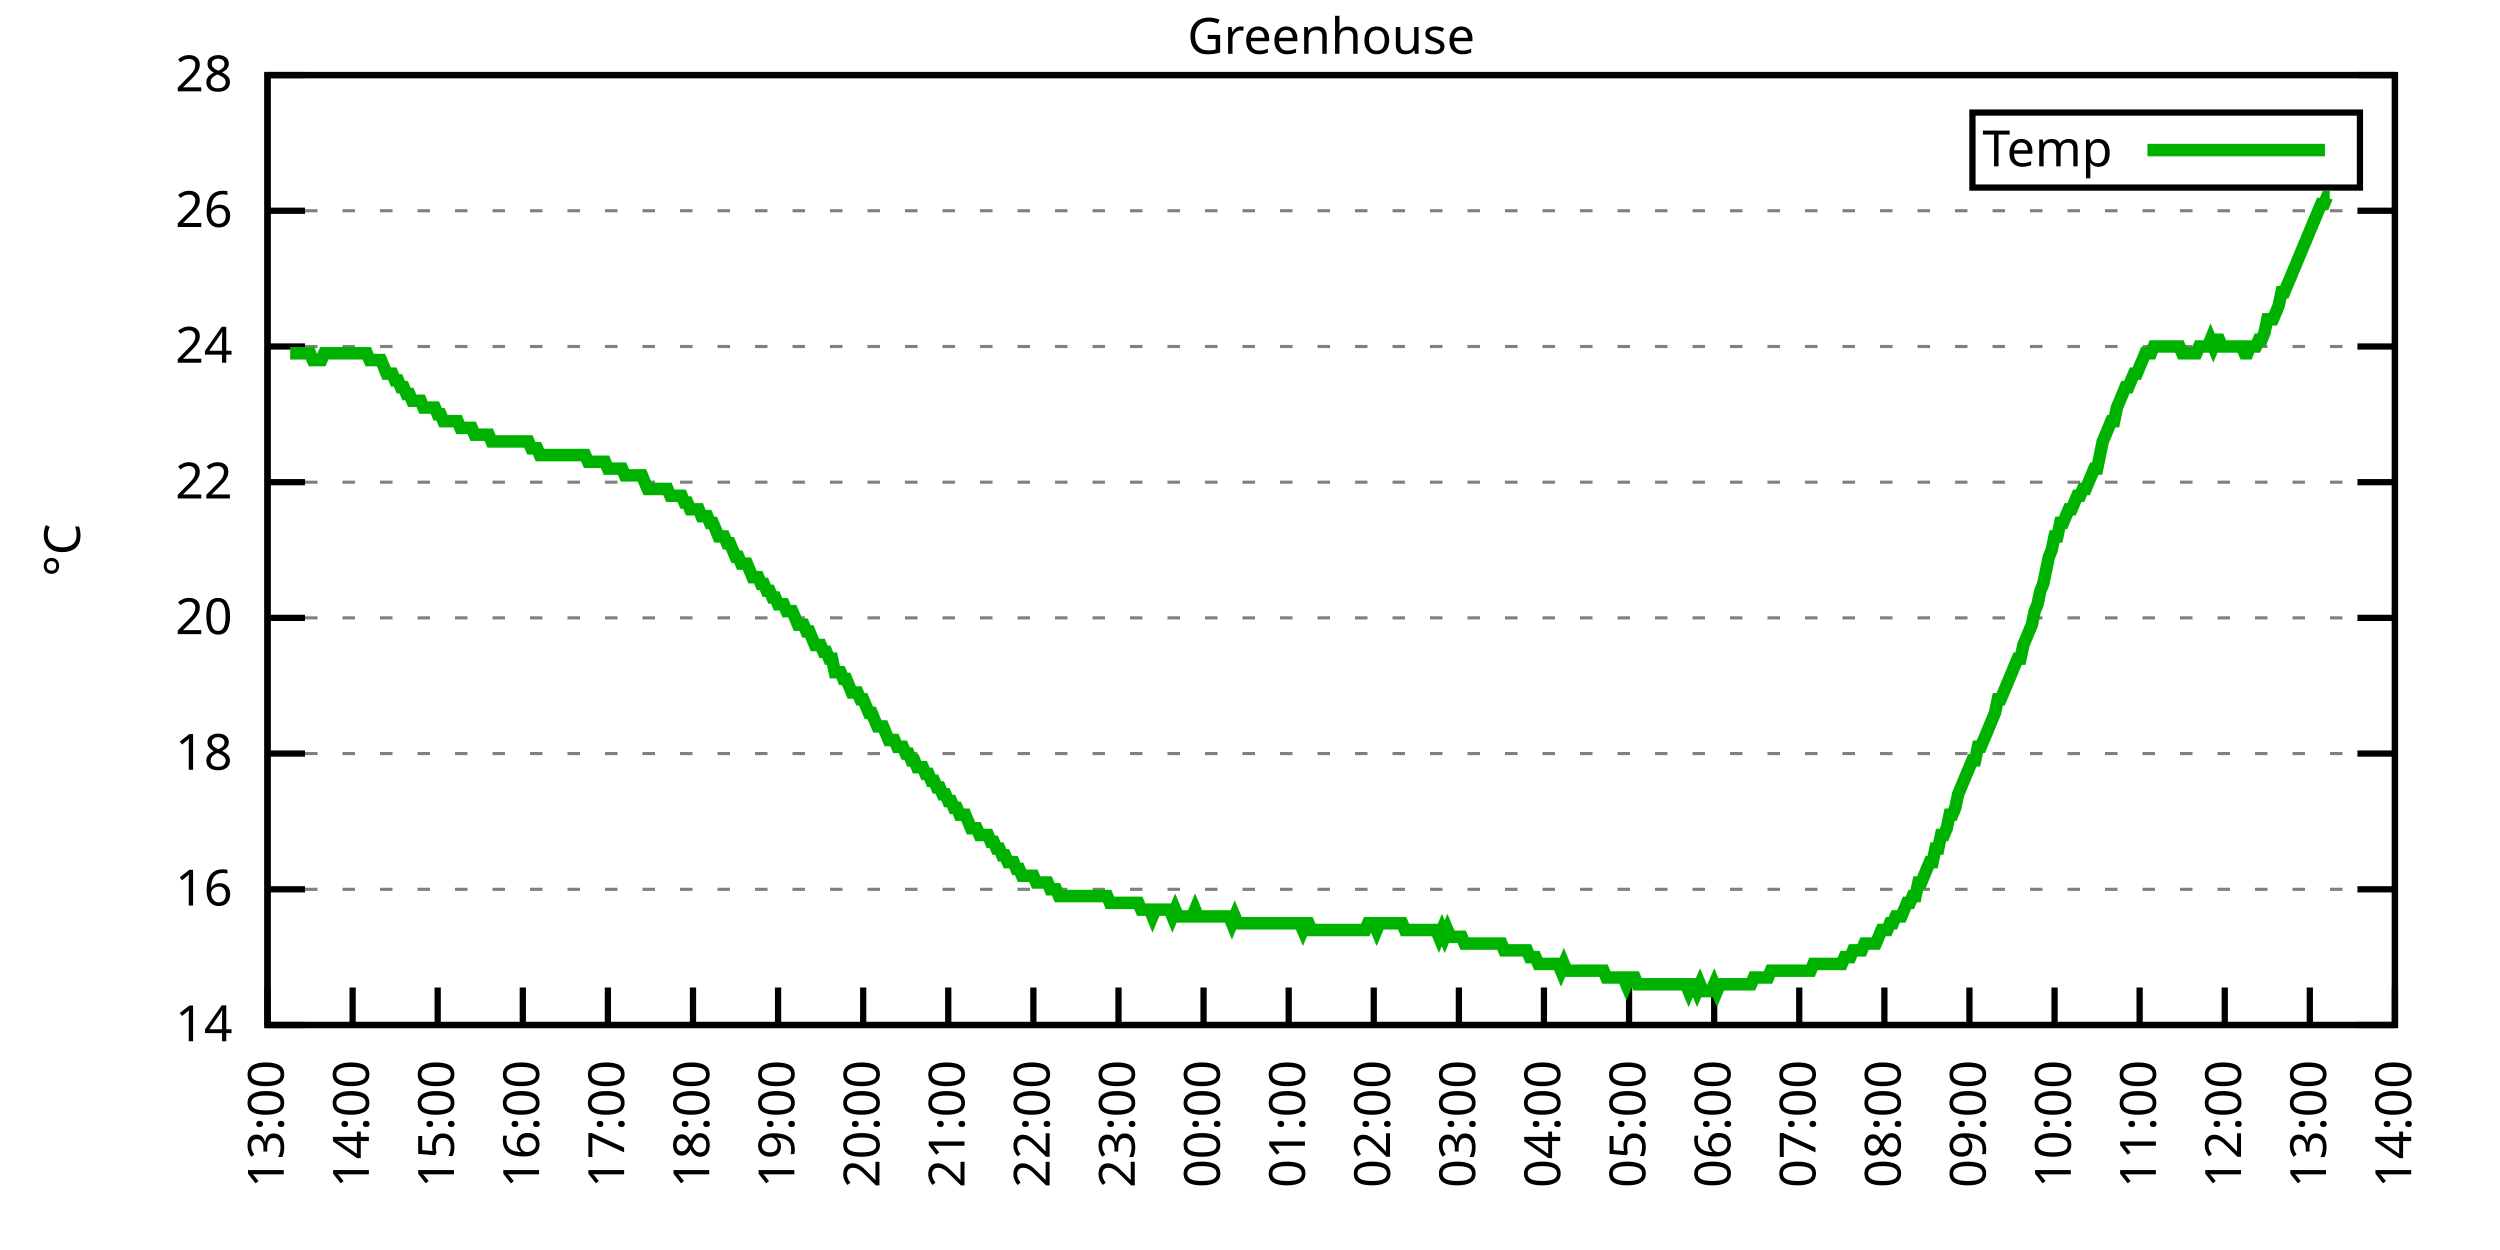
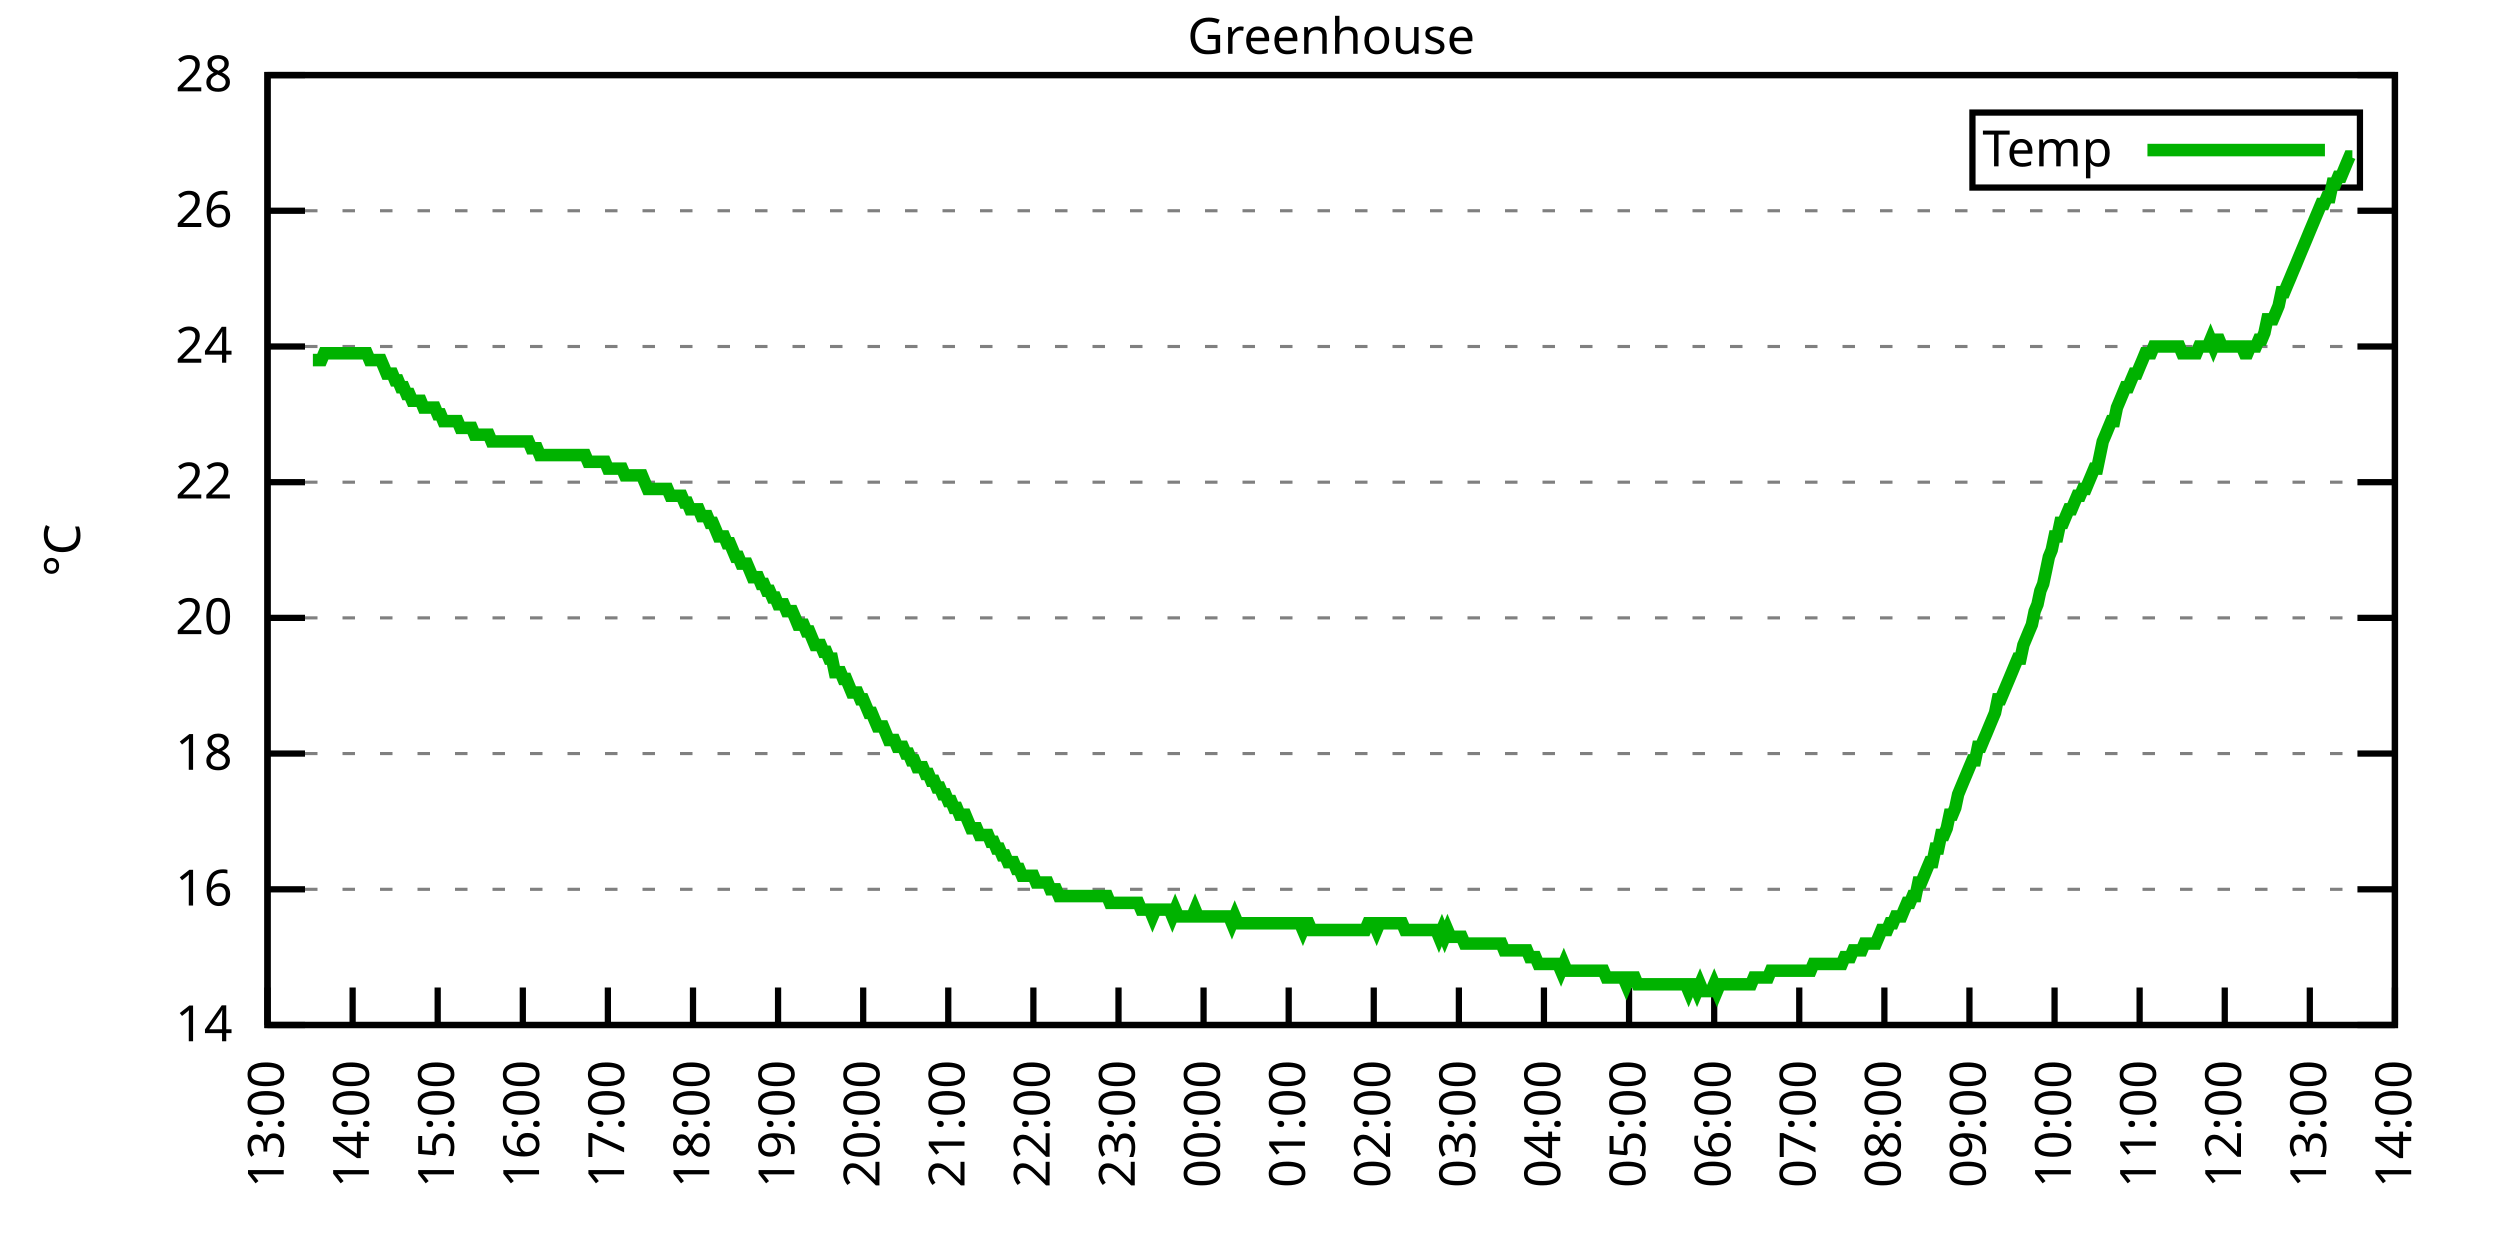
<svg xmlns="http://www.w3.org/2000/svg" xmlns:xlink="http://www.w3.org/1999/xlink" width="400" height="200" viewBox="0 0 400 200">
  <g id="gnuplot_canvas">
    <rect x="0" y="0" width="400" height="200" fill="none" />
    <defs>
      <circle id="gpDot" r="0.5" stroke-width="0.5" stroke="currentColor" />
      <path id="gpPt0" stroke-width="0.333" stroke="currentColor" d="M-1,0 h2 M0,-1 v2" />
      <path id="gpPt1" stroke-width="0.333" stroke="currentColor" d="M-1,-1 L1,1 M1,-1 L-1,1" />
      <path id="gpPt2" stroke-width="0.333" stroke="currentColor" d="M-1,0 L1,0 M0,-1 L0,1 M-1,-1 L1,1 M-1,1 L1,-1" />
      <rect id="gpPt3" stroke-width="0.333" stroke="currentColor" x="-1" y="-1" width="2" height="2" />
      <rect id="gpPt4" stroke-width="0.333" stroke="currentColor" fill="currentColor" x="-1" y="-1" width="2" height="2" />
      <circle id="gpPt5" stroke-width="0.333" stroke="currentColor" cx="0" cy="0" r="1" />
      <use xlink:href="#gpPt5" id="gpPt6" fill="currentColor" stroke="none" />
      <path id="gpPt7" stroke-width="0.333" stroke="currentColor" d="M0,-1.33 L-1.33,0.67 L1.33,0.67 z" />
      <use xlink:href="#gpPt7" id="gpPt8" fill="currentColor" stroke="none" />
      <use xlink:href="#gpPt7" id="gpPt9" stroke="currentColor" transform="rotate(180)" />
      <use xlink:href="#gpPt9" id="gpPt10" fill="currentColor" stroke="none" />
      <use xlink:href="#gpPt3" id="gpPt11" stroke="currentColor" transform="rotate(45)" />
      <use xlink:href="#gpPt11" id="gpPt12" fill="currentColor" stroke="none" />
      <path id="gpPt13" stroke-width="0.333" stroke="currentColor" d="M0,1.330 L1.265,0.411 L0.782,-1.067 L-0.782,-1.076 L-1.265,0.411 z" />
      <use xlink:href="#gpPt13" id="gpPt14" fill="currentColor" stroke="none" />
      <filter id="textbox" filterUnits="objectBoundingBox" x="0" y="0" height="1" width="1">
        <feFlood flood-color="white" flood-opacity="1" result="bgnd" />
        <feComposite in="SourceGraphic" in2="bgnd" operator="atop" />
      </filter>
      <filter id="greybox" filterUnits="objectBoundingBox" x="0" y="0" height="1" width="1">
        <feFlood flood-color="lightgrey" flood-opacity="1" result="grey" />
        <feComposite in="SourceGraphic" in2="grey" operator="atop" />
      </filter>
    </defs>
    <g fill="none" color="white" stroke="currentColor" stroke-width="1.00" stroke-linecap="butt" stroke-linejoin="miter">
</g>
    <g fill="none" color="black" stroke="currentColor" stroke-width="1.00" stroke-linecap="butt" stroke-linejoin="miter">
      <g stroke="none" shape-rendering="crispEdges">
        <polygon fill="rgb(255, 255, 255)" points="42.80,164.00 383.18,164.00 383.18,12.02 42.80,12.02 " />
      </g>
    </g>
    <g fill="none" color="black" stroke="currentColor" stroke-width="1.00" stroke-linecap="butt" stroke-linejoin="miter">
</g>
    <g fill="none" color="black" stroke="black" stroke-width="0.50" stroke-linecap="butt" stroke-linejoin="miter">
</g>
    <g fill="none" color="gray" stroke="currentColor" stroke-width="0.50" stroke-linecap="butt" stroke-linejoin="miter">
      <path stroke="gray" stroke-dasharray="2,4" class="gridline" d="M42.80,164.00 L383.19,164.00  " />
    </g>
    <g fill="none" color="gray" stroke="gray" stroke-width="1.00" stroke-linecap="butt" stroke-linejoin="miter">
</g>
    <g fill="none" color="black" stroke="currentColor" stroke-width="1.00" stroke-linecap="butt" stroke-linejoin="miter">
      <path stroke="black" d="M42.80,164.00 L48.80,164.00 M383.19,164.00 L377.19,164.00  " />
      <g transform="translate(37.20,166.60)" stroke="none" fill="black" font-family="Sans" font-size="8.00" text-anchor="end">
        <text>
          <tspan font-family="Sans"> 14</tspan>
        </text>
      </g>
    </g>
    <g fill="none" color="black" stroke="currentColor" stroke-width="1.00" stroke-linecap="butt" stroke-linejoin="miter">
</g>
    <g fill="none" color="black" stroke="black" stroke-width="0.50" stroke-linecap="butt" stroke-linejoin="miter">
</g>
    <g fill="none" color="gray" stroke="currentColor" stroke-width="0.50" stroke-linecap="butt" stroke-linejoin="miter">
      <path stroke="gray" stroke-dasharray="2,4" class="gridline" d="M42.80,142.29 L383.19,142.29  " />
    </g>
    <g fill="none" color="gray" stroke="gray" stroke-width="1.00" stroke-linecap="butt" stroke-linejoin="miter">
</g>
    <g fill="none" color="black" stroke="currentColor" stroke-width="1.00" stroke-linecap="butt" stroke-linejoin="miter">
      <path stroke="black" d="M42.80,142.29 L48.80,142.29 M383.19,142.29 L377.19,142.29  " />
      <g transform="translate(37.20,144.89)" stroke="none" fill="black" font-family="Sans" font-size="8.00" text-anchor="end">
        <text>
          <tspan font-family="Sans"> 16</tspan>
        </text>
      </g>
    </g>
    <g fill="none" color="black" stroke="currentColor" stroke-width="1.00" stroke-linecap="butt" stroke-linejoin="miter">
</g>
    <g fill="none" color="black" stroke="black" stroke-width="0.50" stroke-linecap="butt" stroke-linejoin="miter">
</g>
    <g fill="none" color="gray" stroke="currentColor" stroke-width="0.50" stroke-linecap="butt" stroke-linejoin="miter">
      <path stroke="gray" stroke-dasharray="2,4" class="gridline" d="M42.80,120.57 L383.19,120.57  " />
    </g>
    <g fill="none" color="gray" stroke="gray" stroke-width="1.00" stroke-linecap="butt" stroke-linejoin="miter">
</g>
    <g fill="none" color="black" stroke="currentColor" stroke-width="1.00" stroke-linecap="butt" stroke-linejoin="miter">
      <path stroke="black" d="M42.80,120.57 L48.80,120.57 M383.19,120.57 L377.19,120.57  " />
      <g transform="translate(37.20,123.17)" stroke="none" fill="black" font-family="Sans" font-size="8.00" text-anchor="end">
        <text>
          <tspan font-family="Sans"> 18</tspan>
        </text>
      </g>
    </g>
    <g fill="none" color="black" stroke="currentColor" stroke-width="1.00" stroke-linecap="butt" stroke-linejoin="miter">
</g>
    <g fill="none" color="black" stroke="black" stroke-width="0.50" stroke-linecap="butt" stroke-linejoin="miter">
</g>
    <g fill="none" color="gray" stroke="currentColor" stroke-width="0.50" stroke-linecap="butt" stroke-linejoin="miter">
      <path stroke="gray" stroke-dasharray="2,4" class="gridline" d="M42.80,98.86 L383.19,98.86  " />
    </g>
    <g fill="none" color="gray" stroke="gray" stroke-width="1.00" stroke-linecap="butt" stroke-linejoin="miter">
</g>
    <g fill="none" color="black" stroke="currentColor" stroke-width="1.00" stroke-linecap="butt" stroke-linejoin="miter">
      <path stroke="black" d="M42.80,98.86 L48.80,98.86 M383.19,98.86 L377.19,98.86  " />
      <g transform="translate(37.20,101.46)" stroke="none" fill="black" font-family="Sans" font-size="8.00" text-anchor="end">
        <text>
          <tspan font-family="Sans"> 20</tspan>
        </text>
      </g>
    </g>
    <g fill="none" color="black" stroke="currentColor" stroke-width="1.00" stroke-linecap="butt" stroke-linejoin="miter">
</g>
    <g fill="none" color="black" stroke="black" stroke-width="0.50" stroke-linecap="butt" stroke-linejoin="miter">
</g>
    <g fill="none" color="gray" stroke="currentColor" stroke-width="0.50" stroke-linecap="butt" stroke-linejoin="miter">
      <path stroke="gray" stroke-dasharray="2,4" class="gridline" d="M42.80,77.15 L383.19,77.15  " />
    </g>
    <g fill="none" color="gray" stroke="gray" stroke-width="1.00" stroke-linecap="butt" stroke-linejoin="miter">
</g>
    <g fill="none" color="black" stroke="currentColor" stroke-width="1.00" stroke-linecap="butt" stroke-linejoin="miter">
      <path stroke="black" d="M42.80,77.15 L48.80,77.15 M383.19,77.15 L377.19,77.15  " />
      <g transform="translate(37.20,79.75)" stroke="none" fill="black" font-family="Sans" font-size="8.00" text-anchor="end">
        <text>
          <tspan font-family="Sans"> 22</tspan>
        </text>
      </g>
    </g>
    <g fill="none" color="black" stroke="currentColor" stroke-width="1.00" stroke-linecap="butt" stroke-linejoin="miter">
</g>
    <g fill="none" color="black" stroke="black" stroke-width="0.50" stroke-linecap="butt" stroke-linejoin="miter">
</g>
    <g fill="none" color="gray" stroke="currentColor" stroke-width="0.50" stroke-linecap="butt" stroke-linejoin="miter">
      <path stroke="gray" stroke-dasharray="2,4" class="gridline" d="M42.80,55.44 L383.19,55.44  " />
    </g>
    <g fill="none" color="gray" stroke="gray" stroke-width="1.00" stroke-linecap="butt" stroke-linejoin="miter">
</g>
    <g fill="none" color="black" stroke="currentColor" stroke-width="1.00" stroke-linecap="butt" stroke-linejoin="miter">
      <path stroke="black" d="M42.80,55.44 L48.80,55.44 M383.19,55.44 L377.19,55.44  " />
      <g transform="translate(37.20,58.04)" stroke="none" fill="black" font-family="Sans" font-size="8.00" text-anchor="end">
        <text>
          <tspan font-family="Sans"> 24</tspan>
        </text>
      </g>
    </g>
    <g fill="none" color="black" stroke="currentColor" stroke-width="1.00" stroke-linecap="butt" stroke-linejoin="miter">
</g>
    <g fill="none" color="black" stroke="black" stroke-width="0.50" stroke-linecap="butt" stroke-linejoin="miter">
</g>
    <g fill="none" color="gray" stroke="currentColor" stroke-width="0.50" stroke-linecap="butt" stroke-linejoin="miter">
      <path stroke="gray" stroke-dasharray="2,4" class="gridline" d="M42.80,33.72 L383.19,33.72  " />
    </g>
    <g fill="none" color="gray" stroke="gray" stroke-width="1.00" stroke-linecap="butt" stroke-linejoin="miter">
</g>
    <g fill="none" color="black" stroke="currentColor" stroke-width="1.00" stroke-linecap="butt" stroke-linejoin="miter">
      <path stroke="black" d="M42.80,33.72 L48.80,33.72 M383.19,33.72 L377.19,33.72  " />
      <g transform="translate(37.20,36.32)" stroke="none" fill="black" font-family="Sans" font-size="8.00" text-anchor="end">
        <text>
          <tspan font-family="Sans"> 26</tspan>
        </text>
      </g>
    </g>
    <g fill="none" color="black" stroke="currentColor" stroke-width="1.00" stroke-linecap="butt" stroke-linejoin="miter">
</g>
    <g fill="none" color="black" stroke="black" stroke-width="0.50" stroke-linecap="butt" stroke-linejoin="miter">
</g>
    <g fill="none" color="gray" stroke="currentColor" stroke-width="0.50" stroke-linecap="butt" stroke-linejoin="miter">
      <path stroke="gray" stroke-dasharray="2,4" class="gridline" d="M42.80,12.01 L383.19,12.01  " />
    </g>
    <g fill="none" color="gray" stroke="gray" stroke-width="1.00" stroke-linecap="butt" stroke-linejoin="miter">
</g>
    <g fill="none" color="black" stroke="currentColor" stroke-width="1.00" stroke-linecap="butt" stroke-linejoin="miter">
      <path stroke="black" d="M42.80,12.01 L48.80,12.01 M383.19,12.01 L377.19,12.01  " />
      <g transform="translate(37.20,14.61)" stroke="none" fill="black" font-family="Sans" font-size="8.00" text-anchor="end">
        <text>
          <tspan font-family="Sans"> 28</tspan>
        </text>
      </g>
    </g>
    <g fill="none" color="black" stroke="currentColor" stroke-width="1.00" stroke-linecap="butt" stroke-linejoin="miter">
      <path stroke="black" d="M42.80,164.00 L42.80,158.00  " />
      <g transform="translate(45.40,169.60) rotate(270.00)" stroke="none" fill="black" font-family="Sans" font-size="8.00" text-anchor="end">
        <text>
          <tspan font-family="Sans">13:00</tspan>
        </text>
      </g>
    </g>
    <g fill="none" color="black" stroke="currentColor" stroke-width="1.00" stroke-linecap="butt" stroke-linejoin="miter">
      <path stroke="black" d="M56.42,164.00 L56.42,158.00  " />
      <g transform="translate(59.02,169.60) rotate(270.00)" stroke="none" fill="black" font-family="Sans" font-size="8.00" text-anchor="end">
        <text>
          <tspan font-family="Sans">14:00</tspan>
        </text>
      </g>
    </g>
    <g fill="none" color="black" stroke="currentColor" stroke-width="1.00" stroke-linecap="butt" stroke-linejoin="miter">
      <path stroke="black" d="M70.03,164.00 L70.03,158.00  " />
      <g transform="translate(72.63,169.60) rotate(270.00)" stroke="none" fill="black" font-family="Sans" font-size="8.00" text-anchor="end">
        <text>
          <tspan font-family="Sans">15:00</tspan>
        </text>
      </g>
    </g>
    <g fill="none" color="black" stroke="currentColor" stroke-width="1.00" stroke-linecap="butt" stroke-linejoin="miter">
      <path stroke="black" d="M83.65,164.00 L83.65,158.00  " />
      <g transform="translate(86.25,169.60) rotate(270.00)" stroke="none" fill="black" font-family="Sans" font-size="8.00" text-anchor="end">
        <text>
          <tspan font-family="Sans">16:00</tspan>
        </text>
      </g>
    </g>
    <g fill="none" color="black" stroke="currentColor" stroke-width="1.00" stroke-linecap="butt" stroke-linejoin="miter">
      <path stroke="black" d="M97.26,164.00 L97.26,158.00  " />
      <g transform="translate(99.86,169.60) rotate(270.00)" stroke="none" fill="black" font-family="Sans" font-size="8.00" text-anchor="end">
        <text>
          <tspan font-family="Sans">17:00</tspan>
        </text>
      </g>
    </g>
    <g fill="none" color="black" stroke="currentColor" stroke-width="1.00" stroke-linecap="butt" stroke-linejoin="miter">
      <path stroke="black" d="M110.88,164.00 L110.88,158.00  " />
      <g transform="translate(113.48,169.60) rotate(270.00)" stroke="none" fill="black" font-family="Sans" font-size="8.00" text-anchor="end">
        <text>
          <tspan font-family="Sans">18:00</tspan>
        </text>
      </g>
    </g>
    <g fill="none" color="black" stroke="currentColor" stroke-width="1.00" stroke-linecap="butt" stroke-linejoin="miter">
      <path stroke="black" d="M124.49,164.00 L124.49,158.00  " />
      <g transform="translate(127.09,169.60) rotate(270.00)" stroke="none" fill="black" font-family="Sans" font-size="8.00" text-anchor="end">
        <text>
          <tspan font-family="Sans">19:00</tspan>
        </text>
      </g>
    </g>
    <g fill="none" color="black" stroke="currentColor" stroke-width="1.00" stroke-linecap="butt" stroke-linejoin="miter">
      <path stroke="black" d="M138.11,164.00 L138.11,158.00  " />
      <g transform="translate(140.71,169.60) rotate(270.00)" stroke="none" fill="black" font-family="Sans" font-size="8.00" text-anchor="end">
        <text>
          <tspan font-family="Sans">20:00</tspan>
        </text>
      </g>
    </g>
    <g fill="none" color="black" stroke="currentColor" stroke-width="1.00" stroke-linecap="butt" stroke-linejoin="miter">
      <path stroke="black" d="M151.72,164.00 L151.72,158.00  " />
      <g transform="translate(154.32,169.60) rotate(270.00)" stroke="none" fill="black" font-family="Sans" font-size="8.00" text-anchor="end">
        <text>
          <tspan font-family="Sans">21:00</tspan>
        </text>
      </g>
    </g>
    <g fill="none" color="black" stroke="currentColor" stroke-width="1.00" stroke-linecap="butt" stroke-linejoin="miter">
      <path stroke="black" d="M165.34,164.00 L165.34,158.00  " />
      <g transform="translate(167.94,169.60) rotate(270.00)" stroke="none" fill="black" font-family="Sans" font-size="8.00" text-anchor="end">
        <text>
          <tspan font-family="Sans">22:00</tspan>
        </text>
      </g>
    </g>
    <g fill="none" color="black" stroke="currentColor" stroke-width="1.00" stroke-linecap="butt" stroke-linejoin="miter">
      <path stroke="black" d="M178.96,164.00 L178.96,158.00  " />
      <g transform="translate(181.56,169.60) rotate(270.00)" stroke="none" fill="black" font-family="Sans" font-size="8.00" text-anchor="end">
        <text>
          <tspan font-family="Sans">23:00</tspan>
        </text>
      </g>
    </g>
    <g fill="none" color="black" stroke="currentColor" stroke-width="1.00" stroke-linecap="butt" stroke-linejoin="miter">
      <path stroke="black" d="M192.57,164.00 L192.57,158.00  " />
      <g transform="translate(195.17,169.60) rotate(270.00)" stroke="none" fill="black" font-family="Sans" font-size="8.00" text-anchor="end">
        <text>
          <tspan font-family="Sans">00:00</tspan>
        </text>
      </g>
    </g>
    <g fill="none" color="black" stroke="currentColor" stroke-width="1.00" stroke-linecap="butt" stroke-linejoin="miter">
      <path stroke="black" d="M206.19,164.00 L206.19,158.00  " />
      <g transform="translate(208.79,169.60) rotate(270.00)" stroke="none" fill="black" font-family="Sans" font-size="8.00" text-anchor="end">
        <text>
          <tspan font-family="Sans">01:00</tspan>
        </text>
      </g>
    </g>
    <g fill="none" color="black" stroke="currentColor" stroke-width="1.00" stroke-linecap="butt" stroke-linejoin="miter">
      <path stroke="black" d="M219.80,164.00 L219.80,158.00  " />
      <g transform="translate(222.40,169.60) rotate(270.00)" stroke="none" fill="black" font-family="Sans" font-size="8.00" text-anchor="end">
        <text>
          <tspan font-family="Sans">02:00</tspan>
        </text>
      </g>
    </g>
    <g fill="none" color="black" stroke="currentColor" stroke-width="1.00" stroke-linecap="butt" stroke-linejoin="miter">
      <path stroke="black" d="M233.42,164.00 L233.42,158.00  " />
      <g transform="translate(236.02,169.60) rotate(270.00)" stroke="none" fill="black" font-family="Sans" font-size="8.00" text-anchor="end">
        <text>
          <tspan font-family="Sans">03:00</tspan>
        </text>
      </g>
    </g>
    <g fill="none" color="black" stroke="currentColor" stroke-width="1.00" stroke-linecap="butt" stroke-linejoin="miter">
      <path stroke="black" d="M247.03,164.00 L247.03,158.00  " />
      <g transform="translate(249.63,169.60) rotate(270.00)" stroke="none" fill="black" font-family="Sans" font-size="8.00" text-anchor="end">
        <text>
          <tspan font-family="Sans">04:00</tspan>
        </text>
      </g>
    </g>
    <g fill="none" color="black" stroke="currentColor" stroke-width="1.00" stroke-linecap="butt" stroke-linejoin="miter">
      <path stroke="black" d="M260.65,164.00 L260.65,158.00  " />
      <g transform="translate(263.25,169.60) rotate(270.00)" stroke="none" fill="black" font-family="Sans" font-size="8.00" text-anchor="end">
        <text>
          <tspan font-family="Sans">05:00</tspan>
        </text>
      </g>
    </g>
    <g fill="none" color="black" stroke="currentColor" stroke-width="1.00" stroke-linecap="butt" stroke-linejoin="miter">
      <path stroke="black" d="M274.27,164.00 L274.27,158.00  " />
      <g transform="translate(276.87,169.60) rotate(270.00)" stroke="none" fill="black" font-family="Sans" font-size="8.00" text-anchor="end">
        <text>
          <tspan font-family="Sans">06:00</tspan>
        </text>
      </g>
    </g>
    <g fill="none" color="black" stroke="currentColor" stroke-width="1.00" stroke-linecap="butt" stroke-linejoin="miter">
      <path stroke="black" d="M287.88,164.00 L287.88,158.00  " />
      <g transform="translate(290.48,169.60) rotate(270.00)" stroke="none" fill="black" font-family="Sans" font-size="8.00" text-anchor="end">
        <text>
          <tspan font-family="Sans">07:00</tspan>
        </text>
      </g>
    </g>
    <g fill="none" color="black" stroke="currentColor" stroke-width="1.00" stroke-linecap="butt" stroke-linejoin="miter">
      <path stroke="black" d="M301.50,164.00 L301.50,158.00  " />
      <g transform="translate(304.10,169.60) rotate(270.00)" stroke="none" fill="black" font-family="Sans" font-size="8.00" text-anchor="end">
        <text>
          <tspan font-family="Sans">08:00</tspan>
        </text>
      </g>
    </g>
    <g fill="none" color="black" stroke="currentColor" stroke-width="1.00" stroke-linecap="butt" stroke-linejoin="miter">
      <path stroke="black" d="M315.11,164.00 L315.11,158.00  " />
      <g transform="translate(317.71,169.60) rotate(270.00)" stroke="none" fill="black" font-family="Sans" font-size="8.00" text-anchor="end">
        <text>
          <tspan font-family="Sans">09:00</tspan>
        </text>
      </g>
    </g>
    <g fill="none" color="black" stroke="currentColor" stroke-width="1.00" stroke-linecap="butt" stroke-linejoin="miter">
      <path stroke="black" d="M328.73,164.00 L328.73,158.00  " />
      <g transform="translate(331.33,169.60) rotate(270.00)" stroke="none" fill="black" font-family="Sans" font-size="8.00" text-anchor="end">
        <text>
          <tspan font-family="Sans">10:00</tspan>
        </text>
      </g>
    </g>
    <g fill="none" color="black" stroke="currentColor" stroke-width="1.00" stroke-linecap="butt" stroke-linejoin="miter">
      <path stroke="black" d="M342.34,164.00 L342.34,158.00  " />
      <g transform="translate(344.94,169.60) rotate(270.00)" stroke="none" fill="black" font-family="Sans" font-size="8.00" text-anchor="end">
        <text>
          <tspan font-family="Sans">11:00</tspan>
        </text>
      </g>
    </g>
    <g fill="none" color="black" stroke="currentColor" stroke-width="1.00" stroke-linecap="butt" stroke-linejoin="miter">
      <path stroke="black" d="M355.96,164.00 L355.96,158.00  " />
      <g transform="translate(358.56,169.60) rotate(270.00)" stroke="none" fill="black" font-family="Sans" font-size="8.00" text-anchor="end">
        <text>
          <tspan font-family="Sans">12:00</tspan>
        </text>
      </g>
    </g>
    <g fill="none" color="black" stroke="currentColor" stroke-width="1.00" stroke-linecap="butt" stroke-linejoin="miter">
      <path stroke="black" d="M369.57,164.00 L369.57,158.00  " />
      <g transform="translate(372.17,169.60) rotate(270.00)" stroke="none" fill="black" font-family="Sans" font-size="8.00" text-anchor="end">
        <text>
          <tspan font-family="Sans">13:00</tspan>
        </text>
      </g>
    </g>
    <g fill="none" color="black" stroke="currentColor" stroke-width="1.00" stroke-linecap="butt" stroke-linejoin="miter">
      <path stroke="black" d="M383.19,164.00 L383.19,158.00  " />
      <g transform="translate(385.79,169.60) rotate(270.00)" stroke="none" fill="black" font-family="Sans" font-size="8.00" text-anchor="end">
        <text>
          <tspan font-family="Sans">14:00</tspan>
        </text>
      </g>
    </g>
    <g fill="none" color="black" stroke="currentColor" stroke-width="1.00" stroke-linecap="butt" stroke-linejoin="miter">
</g>
    <g fill="none" color="black" stroke="currentColor" stroke-width="1.00" stroke-linecap="butt" stroke-linejoin="miter">
      <path stroke="black" d="M42.80,12.01 L42.80,164.00 L383.19,164.00 L383.19,12.01 L42.80,12.01 Z  " />
    </g>
    <g fill="none" color="black" stroke="currentColor" stroke-width="1.00" stroke-linecap="butt" stroke-linejoin="miter">
</g>
    <g fill="none" color="black" stroke="currentColor" stroke-width="1.00" stroke-linecap="butt" stroke-linejoin="miter">
      <path stroke="black" d="M315.59,30.01 L315.59,18.01 L377.59,18.01 L377.59,30.01 L315.59,30.01 Z  " />
    </g>
    <g id="Greenhouse_plot_1">
      <g fill="none" color="white" stroke="black" stroke-width="2.00" stroke-linecap="butt" stroke-linejoin="miter">
</g>
      <g fill="none" color="black" stroke="currentColor" stroke-width="2.00" stroke-linecap="butt" stroke-linejoin="miter">
        <g transform="translate(337.99,26.61)" stroke="none" fill="black" font-family="Sans" font-size="8.00" text-anchor="end">
          <text>
            <tspan font-family="Sans">Temp</tspan>
          </text>
        </g>
      </g>
      <g fill="none" color="black" stroke="currentColor" stroke-width="2.00" stroke-linecap="butt" stroke-linejoin="miter">
-         <path stroke="rgb(  0, 178,   0)" d="M343.59,24.01 L371.99,24.01 M46.43,56.52 L46.88,56.52 L47.34,56.52 L47.79,56.52 L48.25,56.52 L48.70,56.52   L49.15,56.52 L49.61,56.52 L50.06,57.61 L50.52,57.61 L50.97,57.61 L51.42,57.61 L51.88,56.52 L52.33,56.52   L52.78,56.52 L53.24,56.52 L53.69,56.52 L54.15,56.52 L54.60,56.52 L55.05,56.52 L55.51,56.52 L55.96,56.52   L56.42,56.52 L56.87,56.52 L57.32,56.52 L57.78,56.52 L58.23,56.52 L58.68,56.52 L59.14,57.61 L59.59,57.61   L60.05,57.61 L60.50,57.61 L60.95,57.61 L61.41,58.69 L61.86,59.78 L62.32,59.78 L62.77,59.78 L63.22,60.86   L63.68,60.86 L64.13,61.95 L64.58,61.95 L65.04,63.04 L65.49,63.04 L65.95,64.12 L66.40,64.12 L66.85,64.12   L67.31,64.12 L67.76,65.21 L68.22,65.21 L68.67,65.21 L69.12,65.21 L69.58,65.21 L70.03,66.29 L70.49,66.29   L70.94,67.38 L71.39,67.38 L71.85,67.38 L72.30,67.38 L72.75,67.38 L73.21,67.38 L73.66,68.46 L74.12,68.46   L74.57,68.46 L75.02,68.46 L75.48,68.46 L75.93,69.55 L76.39,69.55 L76.84,69.55 L77.29,69.55 L77.75,69.55   L78.20,69.55 L78.65,70.63 L79.11,70.63 L79.56,70.63 L80.02,70.63 L80.47,70.63 L80.92,70.63 L81.38,70.63   L81.83,70.63 L82.29,70.63 L82.74,70.63 L83.19,70.63 L83.65,70.63 L84.10,70.63 L84.55,70.63 L85.01,71.72   L85.46,71.72 L85.92,71.72 L86.37,72.81 L86.82,72.81 L87.28,72.81 L87.73,72.81 L88.19,72.81 L88.64,72.81   L89.09,72.81 L89.55,72.81 L90.00,72.81 L90.45,72.81 L90.91,72.81 L91.36,72.81 L91.82,72.81 L92.27,72.81   L92.72,72.81 L93.18,72.81 L93.63,72.81 L94.09,73.89 L94.54,73.89 L94.99,73.89 L95.45,73.89 L95.90,73.89   L96.35,73.89 L96.81,73.89 L97.26,74.98 L97.72,74.98 L98.17,74.98 L98.62,74.98 L99.08,74.98 L99.53,74.98   L99.99,76.06 L100.44,76.06 L100.89,76.06 L101.35,76.06 L101.80,76.06 L102.25,76.06 L102.71,76.06 L103.16,77.15   L103.62,78.23 L104.07,78.23 L104.52,78.23 L104.98,78.23 L105.43,78.23 L105.89,78.23 L106.34,78.23 L106.79,78.23   L107.25,79.32 L107.70,79.32 L108.15,79.32 L108.61,79.32 L109.06,79.32 L109.52,80.41 L109.97,80.41 L110.42,81.49   L110.88,81.49 L111.33,81.49 L111.79,81.49 L112.24,82.58 L112.69,82.58 L113.15,82.58 L113.60,83.66 L114.05,83.66   L114.51,84.75 L114.96,85.83 L115.42,85.83 L115.87,85.83 L116.32,86.92 L116.78,86.92 L117.23,88.00 L117.69,89.09   L118.14,89.09 L118.59,90.18 L119.05,90.18 L119.50,90.18 L119.96,91.26 L120.41,92.35 L120.86,92.35 L121.32,92.35   L121.77,93.43 L122.22,93.43 L122.68,94.52 L123.13,94.52 L123.59,95.60 L124.04,95.60 L124.49,96.69 L124.95,96.69   L125.40,96.69 L125.86,97.78 L126.31,97.78 L126.76,97.78 L127.22,98.86 L127.67,99.95 L128.12,99.95 L128.58,99.95   L129.03,101.03 L129.49,101.03 L129.94,102.12 L130.39,103.20 L130.85,103.20 L131.30,103.20 L131.76,104.29 L132.21,104.29   L132.66,105.38 L133.12,105.38 L133.57,107.55 L134.02,107.55 L134.48,107.55 L134.93,108.63 L135.39,108.63 L135.84,109.72   L136.29,110.80 L136.75,110.80 L137.20,110.80 L137.66,111.89 L138.11,111.89 L138.56,112.97 L139.02,114.06 L139.47,114.06   L139.92,115.15 L140.38,116.23 L140.83,116.23 L141.29,116.23 L141.74,117.32 L142.19,118.40 L142.65,118.40 L143.10,118.40   L143.56,119.49 L144.01,119.49 L144.46,119.49 L144.92,120.57 L145.37,120.57 L145.82,121.66 L146.28,121.66 L146.73,122.75   L147.19,122.75 L147.64,122.75 L148.09,123.83 L148.55,123.83 L149.00,124.92 L149.46,124.92 L149.91,126.00 L150.36,126.00   L150.82,127.09 L151.27,127.09 L151.72,128.17 L152.18,128.17 L152.63,129.26 L153.09,129.26 L153.54,130.35 L153.99,130.35   L154.45,130.35 L154.90,131.43 L155.36,132.52 L155.81,132.52 L156.26,132.52 L156.72,133.60 L157.17,133.60 L157.62,133.60   L158.08,133.60 L158.53,134.69 L158.99,134.69 L159.44,135.77 L159.89,135.77 L160.35,136.86 L160.80,136.86 L161.26,137.94   L161.71,137.94 L162.16,137.94 L162.62,139.03 L163.07,139.03 L163.52,140.12 L163.98,140.12 L164.43,140.12 L164.89,140.12   L165.34,140.12 L165.79,141.20 L166.25,141.20 L166.70,141.20 L167.16,141.20 L167.61,141.20 L168.06,142.29 L168.52,142.29   L168.97,142.29 L169.43,143.37 L169.88,143.37 L170.33,143.37 L170.79,143.37 L171.24,143.37 L171.69,143.37 L172.15,143.37   L172.60,143.37 L173.06,143.37 L173.51,143.37 L173.96,143.37 L174.42,143.37 L174.87,143.37 L175.33,143.37 L175.78,143.37   L176.23,143.37 L176.69,143.37 L177.14,143.37 L177.59,144.46 L178.05,144.46 L178.50,144.46 L178.96,144.46 L179.41,144.46   L179.86,144.46 L180.32,144.46 L180.77,144.46 L181.23,144.46 L181.68,144.46 L182.13,144.46 L182.59,145.54 L183.04,145.54   L183.49,145.54 L183.95,145.54 L184.40,146.63 L184.86,145.54 L185.31,145.54 L185.76,145.54 L186.22,145.54 L186.67,145.54   L187.13,145.54 L187.58,146.63 L188.03,145.54 L188.49,146.63 L188.94,146.63 L189.39,146.63 L189.85,146.63 L190.30,146.63   L190.76,146.63 L191.21,145.54 L191.66,146.63 L192.12,146.63 L192.57,146.63 L193.03,146.63 L193.48,146.63 L193.93,146.63   L194.39,146.63 L194.84,146.63 L195.29,146.63 L195.75,146.63 L196.20,146.63 L196.66,146.63 L197.11,147.72 L197.56,146.63   L198.02,147.72 L198.47,147.72 L198.93,147.72 L199.38,147.72 L199.83,147.72 L200.29,147.72 L200.74,147.72 L201.19,147.72   L201.65,147.72 L202.10,147.72 L202.56,147.72 L203.01,147.72 L203.46,147.72 L203.92,147.72 L204.37,147.72 L204.83,147.72   L205.28,147.72 L205.73,147.72 L206.19,147.72 L206.64,147.72 L207.09,147.72 L207.55,147.72 L208.00,147.72 L208.46,148.80   L208.91,147.72 L209.36,147.72 L209.82,148.80 L210.27,148.80 L210.73,148.80 L211.18,148.80 L211.63,148.80 L212.09,148.80   L212.54,148.80 L213.00,148.80 L213.45,148.80 L213.90,148.80 L214.36,148.80 L214.81,148.80 L215.26,148.80 L215.72,148.80   L216.17,148.80 L216.63,148.80 L217.08,148.80 L217.53,148.80 L217.99,148.80 L218.44,148.80 L218.90,147.72 L219.35,147.72   L219.80,147.72 L220.26,148.80 L220.71,147.72 L221.16,147.72 L221.62,147.72 L222.07,147.72 L222.53,147.72 L222.98,147.72   L223.43,147.72 L223.89,147.72 L224.34,147.72 L224.80,148.80 L225.25,148.80 L225.70,148.80 L226.16,148.80 L226.61,148.80   L227.06,148.80 L227.52,148.80 L227.97,148.80 L228.43,148.80 L228.88,148.80 L229.33,148.80 L229.79,148.80 L230.24,149.89   L230.70,148.80 L231.15,149.89 L231.60,148.80 L232.06,149.89 L232.51,149.89 L232.96,149.89 L233.42,149.89 L233.87,149.89   L234.33,150.97 L234.78,150.97 L235.23,150.97 L235.69,150.97 L236.14,150.97 L236.60,150.97 L237.05,150.97 L237.50,150.97   L237.96,150.97 L238.41,150.97 L238.86,150.97 L239.32,150.97 L239.77,150.97 L240.23,150.97 L240.68,152.06 L241.13,152.06   L241.59,152.06 L242.04,152.06 L242.50,152.06 L242.95,152.06 L243.40,152.06 L243.86,152.06 L244.31,152.06 L244.76,153.14   L245.22,153.14 L245.67,153.14 L246.13,154.23 L246.58,154.23 L247.03,154.23 L247.49,154.23 L247.94,154.23 L248.40,154.23   L248.85,154.23 L249.30,154.23 L249.76,155.31 L250.21,154.23 L250.66,155.31 L251.12,155.31 L251.57,155.31 L252.03,155.31   L252.48,155.31 L252.93,155.31 L253.39,155.31 L253.84,155.31 L254.30,155.31 L254.75,155.31 L255.20,155.31 L255.66,155.31   L256.11,155.31 L256.56,155.31 L257.02,156.40 L257.47,156.40 L257.93,156.40 L258.38,156.40 L258.83,156.40 L259.29,156.40   L259.74,156.40 L260.20,157.49 L260.65,156.40 L261.10,156.40 L261.56,156.40 L262.01,157.49 L262.47,157.49 L262.92,157.49   L263.37,157.49 L263.83,157.49 L264.28,157.49 L264.73,157.49 L265.19,157.49 L265.64,157.49 L266.10,157.49 L266.55,157.49   L267.00,157.49 L267.46,157.49 L267.91,157.49 L268.37,157.49 L268.82,157.49 L269.27,157.49 L269.73,157.49 L270.18,158.57   L270.63,157.49 L271.09,157.49 L271.54,158.57 L272.00,157.49 L272.45,158.57 L272.90,158.57 L273.36,158.57 L273.81,158.57   L274.27,157.49 L274.72,158.57 L275.17,157.49 L275.63,157.49 L276.08,157.49 L276.53,157.49 L276.99,157.49 L277.44,157.49   L277.90,157.49 L278.35,157.49 L278.80,157.49 L279.26,157.49 L279.71,157.49 L280.17,157.49 L280.62,156.40 L281.07,156.40   L281.53,156.40 L281.98,156.40 L282.43,156.40 L282.89,156.40 L283.34,155.31 L283.80,155.31 L284.25,155.31 L284.70,155.31   L285.16,155.31 L285.61,155.31 L286.07,155.31 L286.52,155.31 L286.97,155.31 L287.43,155.31 L287.88,155.31 L288.33,155.31   L288.79,155.31 L289.24,155.31 L289.70,155.31 L290.15,154.23 L290.60,154.23 L291.06,154.23 L291.51,154.23 L291.97,154.23   L292.42,154.23 L292.87,154.23 L293.33,154.23 L293.78,154.23 L294.23,154.23 L294.69,154.23 L295.14,153.14 L295.60,153.14   L296.05,153.14 L296.50,152.06 L296.96,152.06 L297.41,152.06 L297.87,152.06 L298.32,150.97 L298.77,150.97 L299.23,150.97   L299.68,150.97 L300.13,150.97 L300.59,149.89 L301.04,148.80 L301.50,148.80 L301.95,148.80 L302.40,147.72 L302.86,147.72   L303.31,146.63 L303.77,146.63 L304.22,146.63 L304.67,145.54 L305.13,144.46 L305.58,144.46 L306.03,143.37 L306.49,143.37   L306.94,141.20 L307.40,141.20 L307.85,140.12 L308.30,139.03 L308.76,137.94 L309.21,137.94 L309.67,135.77 L310.12,135.77   L310.57,133.60 L311.03,133.60 L311.48,132.52 L311.94,130.35 L312.39,130.35 L312.84,129.26 L313.30,127.09 L313.75,126.00   L314.20,124.92 L314.66,123.83 L315.11,122.75 L315.57,121.66 L316.02,121.66 L316.47,119.49 L316.93,119.49 L317.38,118.40   L317.84,117.32 L318.29,116.23 L318.74,115.15 L319.20,114.06 L319.65,111.89 L320.10,111.89 L320.56,110.80 L321.01,109.72   L321.47,108.63 L321.92,107.55 L322.37,106.46 L322.83,105.38 L323.28,105.38 L323.74,103.20 L324.19,102.12 L324.64,101.03   L325.10,99.95 L325.55,97.78 L326.00,96.69 L326.46,94.52 L326.91,93.43 L327.37,91.26 L327.82,89.09 L328.27,88.00   L328.73,85.83 L329.18,85.83 L329.64,83.66 L330.09,83.66 L330.54,82.58 L331.00,81.49 L331.45,81.49 L331.90,80.41   L332.36,79.32 L332.81,79.32 L333.27,78.23 L333.72,78.23 L334.17,77.15 L334.63,76.06 L335.08,74.98 L335.54,74.98   L335.99,72.81 L336.44,70.63 L336.90,69.55 L337.35,68.46 L337.80,67.38 L338.26,67.38 L338.71,65.21 L339.17,64.12   L339.62,63.04 L340.07,61.95 L340.53,61.95 L340.98,60.86 L341.44,59.78 L341.89,59.78 L342.34,58.69 L342.80,57.61   L343.25,56.52 L343.70,56.52 L344.16,56.52 L344.61,55.44 L345.07,55.44 L345.52,55.44 L345.97,55.44 L346.43,55.44   L346.88,55.44 L347.34,55.44 L347.79,55.44 L348.24,55.44 L348.70,55.44 L349.15,56.52 L349.60,56.52 L350.06,56.52   L350.51,56.52 L350.97,56.52 L351.42,56.52 L351.87,55.44 L352.33,55.44 L352.78,55.44 L353.24,55.44 L353.69,54.35   L354.14,55.44 L354.60,54.35 L355.05,54.35 L355.50,55.44 L355.96,55.44 L356.41,55.44 L356.87,55.44 L357.32,55.44   L357.77,55.44 L358.23,55.44 L358.68,55.44 L359.14,56.52 L359.59,56.52 L360.04,55.44 L360.50,55.44 L360.95,55.44   L361.41,54.35 L361.86,54.35 L362.31,53.26 L362.77,51.09 L363.22,51.09 L363.67,51.09 L364.13,50.01 L364.58,48.92   L365.04,46.75 L365.49,46.75 L365.94,45.66 L366.40,44.58 L366.85,43.49 L367.31,42.41 L367.76,41.32 L368.21,40.24   L368.67,39.15 L369.12,38.07 L369.57,36.98 L370.03,35.89 L370.48,34.81 L370.94,33.72 L371.39,32.64 L371.84,32.64   L372.30,31.55 L372.75,31.55  " />
+         <path stroke="rgb(  0, 178,   0)" d="M343.59,24.01 L371.99,24.01 M50.06,57.61 L50.52,57.61 L50.97,57.61 L51.42,57.61 L51.88,56.52 L52.33,56.52   L52.78,56.52 L53.24,56.52 L53.69,56.52 L54.15,56.52 L54.60,56.52 L55.05,56.52 L55.51,56.52 L55.96,56.52   L56.42,56.52 L56.87,56.52 L57.32,56.52 L57.78,56.52 L58.23,56.52 L58.68,56.52 L59.14,57.61 L59.59,57.61   L60.05,57.61 L60.50,57.61 L60.95,57.61 L61.41,58.69 L61.86,59.78 L62.32,59.78 L62.77,59.78 L63.22,60.86   L63.68,60.86 L64.13,61.95 L64.58,61.95 L65.04,63.04 L65.49,63.04 L65.95,64.12 L66.40,64.12 L66.85,64.12   L67.31,64.12 L67.76,65.21 L68.22,65.21 L68.67,65.21 L69.12,65.21 L69.58,65.21 L70.03,66.29 L70.49,66.29   L70.94,67.38 L71.39,67.38 L71.85,67.38 L72.30,67.38 L72.75,67.38 L73.21,67.38 L73.66,68.46 L74.12,68.46   L74.57,68.46 L75.02,68.46 L75.48,68.46 L75.93,69.55 L76.39,69.55 L76.84,69.55 L77.29,69.55 L77.75,69.55   L78.20,69.55 L78.65,70.63 L79.11,70.63 L79.56,70.63 L80.02,70.63 L80.47,70.63 L80.92,70.63 L81.38,70.63   L81.83,70.63 L82.29,70.63 L82.74,70.63 L83.19,70.63 L83.65,70.63 L84.10,70.63 L84.55,70.63 L85.01,71.72   L85.46,71.72 L85.92,71.72 L86.37,72.81 L86.82,72.81 L87.28,72.81 L87.73,72.81 L88.19,72.81 L88.64,72.81   L89.09,72.81 L89.55,72.81 L90.00,72.81 L90.45,72.81 L90.91,72.81 L91.36,72.81 L91.82,72.81 L92.27,72.81   L92.72,72.81 L93.18,72.81 L93.63,72.81 L94.09,73.89 L94.54,73.89 L94.99,73.89 L95.45,73.89 L95.90,73.89   L96.35,73.89 L96.81,73.89 L97.26,74.98 L97.72,74.98 L98.17,74.98 L98.62,74.98 L99.08,74.98 L99.53,74.98   L99.99,76.06 L100.44,76.06 L100.89,76.06 L101.35,76.06 L101.80,76.06 L102.25,76.06 L102.71,76.06 L103.16,77.15   L103.62,78.23 L104.07,78.23 L104.52,78.23 L104.98,78.23 L105.43,78.23 L105.89,78.23 L106.34,78.23 L106.79,78.23   L107.25,79.32 L107.70,79.32 L108.15,79.32 L108.61,79.32 L109.06,79.32 L109.52,80.41 L109.97,80.41 L110.42,81.49   L110.88,81.49 L111.33,81.49 L111.79,81.49 L112.24,82.58 L112.69,82.58 L113.15,82.58 L113.60,83.66 L114.05,83.66   L114.51,84.75 L114.96,85.83 L115.42,85.83 L115.87,85.83 L116.32,86.92 L116.78,86.92 L117.23,88.00 L117.69,89.09   L118.14,89.09 L118.59,90.18 L119.05,90.18 L119.50,90.18 L119.96,91.26 L120.41,92.35 L120.86,92.35 L121.32,92.35   L121.77,93.43 L122.22,93.43 L122.68,94.52 L123.13,94.52 L123.59,95.60 L124.04,95.60 L124.49,96.69 L124.95,96.69   L125.40,96.69 L125.86,97.78 L126.31,97.78 L126.76,97.78 L127.22,98.86 L127.67,99.95 L128.12,99.95 L128.58,99.95   L129.03,101.03 L129.49,101.03 L129.94,102.12 L130.39,103.20 L130.85,103.20 L131.30,103.20 L131.76,104.29 L132.21,104.29   L132.66,105.38 L133.12,105.38 L133.57,107.55 L134.02,107.55 L134.48,107.55 L134.93,108.63 L135.39,108.63 L135.84,109.72   L136.29,110.80 L136.75,110.80 L137.20,110.80 L137.66,111.89 L138.11,111.89 L138.56,112.97 L139.02,114.06 L139.47,114.06   L139.92,115.15 L140.38,116.23 L140.83,116.23 L141.29,116.23 L141.74,117.32 L142.19,118.40 L142.65,118.40 L143.10,118.40   L143.56,119.49 L144.01,119.49 L144.46,119.49 L144.92,120.57 L145.37,120.57 L145.82,121.66 L146.28,121.66 L146.73,122.75   L147.19,122.75 L147.64,122.75 L148.09,123.83 L148.55,123.83 L149.00,124.92 L149.46,124.92 L149.91,126.00 L150.36,126.00   L150.82,127.09 L151.27,127.09 L151.72,128.17 L152.18,128.17 L152.63,129.26 L153.09,129.26 L153.54,130.35 L153.99,130.35   L154.45,130.35 L154.90,131.43 L155.36,132.52 L155.81,132.52 L156.26,132.52 L156.72,133.60 L157.17,133.60 L157.62,133.60   L158.08,133.60 L158.53,134.69 L158.99,134.69 L159.44,135.77 L159.89,135.77 L160.35,136.86 L160.80,136.86 L161.26,137.94   L161.71,137.94 L162.16,137.94 L162.62,139.03 L163.07,139.03 L163.52,140.12 L163.98,140.12 L164.43,140.12 L164.89,140.12   L165.34,140.12 L165.79,141.20 L166.25,141.20 L166.70,141.20 L167.16,141.20 L167.61,141.20 L168.06,142.29 L168.52,142.29   L168.97,142.29 L169.43,143.37 L169.88,143.37 L170.33,143.37 L170.79,143.37 L171.24,143.37 L171.69,143.37 L172.15,143.37   L172.60,143.37 L173.06,143.37 L173.51,143.37 L173.96,143.37 L174.42,143.37 L174.87,143.37 L175.33,143.37 L175.78,143.37   L176.23,143.37 L176.69,143.37 L177.14,143.37 L177.59,144.46 L178.05,144.46 L178.50,144.46 L178.96,144.46 L179.41,144.46   L179.86,144.46 L180.32,144.46 L180.77,144.46 L181.23,144.46 L181.68,144.46 L182.13,144.46 L182.59,145.54 L183.04,145.54   L183.49,145.54 L183.95,145.54 L184.40,146.63 L184.86,145.54 L185.31,145.54 L185.76,145.54 L186.22,145.54 L186.67,145.54   L187.13,145.54 L187.58,146.63 L188.03,145.54 L188.49,146.63 L188.94,146.63 L189.39,146.63 L189.85,146.63 L190.30,146.63   L190.76,146.63 L191.21,145.54 L191.66,146.63 L192.12,146.63 L192.57,146.63 L193.03,146.63 L193.48,146.63 L193.93,146.63   L194.39,146.63 L194.84,146.63 L195.29,146.63 L195.75,146.63 L196.20,146.63 L196.66,146.63 L197.11,147.72 L197.56,146.63   L198.02,147.72 L198.47,147.72 L198.93,147.72 L199.38,147.72 L199.83,147.72 L200.29,147.72 L200.74,147.72 L201.19,147.72   L201.65,147.72 L202.10,147.72 L202.56,147.72 L203.01,147.72 L203.46,147.72 L203.92,147.72 L204.37,147.72 L204.83,147.72   L205.28,147.72 L205.73,147.72 L206.19,147.72 L206.64,147.72 L207.09,147.72 L207.55,147.72 L208.00,147.72 L208.46,148.80   L208.91,147.72 L209.36,147.72 L209.82,148.80 L210.27,148.80 L210.73,148.80 L211.18,148.80 L211.63,148.80 L212.09,148.80   L212.54,148.80 L213.00,148.80 L213.45,148.80 L213.90,148.80 L214.36,148.80 L214.81,148.80 L215.26,148.80 L215.72,148.80   L216.17,148.80 L216.63,148.80 L217.08,148.80 L217.53,148.80 L217.99,148.80 L218.44,148.80 L218.90,147.72 L219.35,147.72   L219.80,147.72 L220.26,148.80 L220.71,147.72 L221.16,147.72 L221.62,147.72 L222.07,147.72 L222.53,147.72 L222.98,147.72   L223.43,147.72 L223.89,147.72 L224.34,147.72 L224.80,148.80 L225.25,148.80 L225.70,148.80 L226.16,148.80 L226.61,148.80   L227.06,148.80 L227.52,148.80 L227.97,148.80 L228.43,148.80 L228.88,148.80 L229.33,148.80 L229.79,148.80 L230.24,149.89   L230.70,148.80 L231.15,149.89 L231.60,148.80 L232.06,149.89 L232.51,149.89 L232.96,149.89 L233.42,149.89 L233.87,149.89   L234.33,150.97 L234.78,150.97 L235.23,150.97 L235.69,150.97 L236.14,150.97 L236.60,150.97 L237.05,150.97 L237.50,150.97   L237.96,150.97 L238.41,150.97 L238.86,150.97 L239.32,150.97 L239.77,150.97 L240.23,150.97 L240.68,152.06 L241.13,152.06   L241.59,152.06 L242.04,152.06 L242.50,152.06 L242.95,152.06 L243.40,152.06 L243.86,152.06 L244.31,152.06 L244.76,153.14   L245.22,153.14 L245.67,153.14 L246.13,154.23 L246.58,154.23 L247.03,154.23 L247.49,154.23 L247.94,154.23 L248.40,154.23   L248.85,154.23 L249.30,154.23 L249.76,155.31 L250.21,154.23 L250.66,155.31 L251.12,155.31 L251.57,155.31 L252.03,155.31   L252.48,155.31 L252.93,155.31 L253.39,155.31 L253.84,155.31 L254.30,155.31 L254.75,155.31 L255.20,155.31 L255.66,155.31   L256.11,155.31 L256.56,155.31 L257.02,156.40 L257.47,156.40 L257.93,156.40 L258.38,156.40 L258.83,156.40 L259.29,156.40   L259.74,156.40 L260.20,157.49 L260.65,156.40 L261.10,156.40 L261.56,156.40 L262.01,157.49 L262.47,157.49 L262.92,157.49   L263.37,157.49 L263.83,157.49 L264.28,157.49 L264.73,157.49 L265.19,157.49 L265.64,157.49 L266.10,157.49 L266.55,157.49   L267.00,157.49 L267.46,157.49 L267.91,157.49 L268.37,157.49 L268.82,157.49 L269.27,157.49 L269.73,157.49 L270.18,158.57   L270.63,157.49 L271.09,157.49 L271.54,158.57 L272.00,157.49 L272.45,158.57 L272.90,158.57 L273.36,158.57 L273.81,158.57   L274.27,157.49 L274.72,158.57 L275.17,157.49 L275.63,157.49 L276.08,157.49 L276.53,157.49 L276.99,157.49 L277.44,157.49   L277.90,157.49 L278.35,157.49 L278.80,157.49 L279.26,157.49 L279.71,157.49 L280.17,157.49 L280.62,156.40 L281.07,156.40   L281.53,156.40 L281.98,156.40 L282.43,156.40 L282.89,156.40 L283.34,155.31 L283.80,155.31 L284.25,155.31 L284.70,155.31   L285.16,155.31 L285.61,155.31 L286.07,155.31 L286.52,155.31 L286.97,155.31 L287.43,155.31 L287.88,155.31 L288.33,155.31   L288.79,155.31 L289.24,155.31 L289.70,155.31 L290.15,154.23 L290.60,154.23 L291.06,154.23 L291.51,154.23 L291.97,154.23   L292.42,154.23 L292.87,154.23 L293.33,154.23 L293.78,154.23 L294.23,154.23 L294.69,154.23 L295.14,153.14 L295.60,153.14   L296.05,153.14 L296.50,152.06 L296.96,152.06 L297.41,152.06 L297.87,152.06 L298.32,150.97 L298.77,150.97 L299.23,150.97   L299.68,150.97 L300.13,150.97 L300.59,149.89 L301.04,148.80 L301.50,148.80 L301.95,148.80 L302.40,147.72 L302.86,147.72   L303.31,146.63 L303.77,146.63 L304.22,146.63 L304.67,145.54 L305.13,144.46 L305.58,144.46 L306.03,143.37 L306.49,143.37   L306.94,141.20 L307.40,141.20 L307.85,140.12 L308.30,139.03 L308.76,137.94 L309.21,137.94 L309.67,135.77 L310.12,135.77   L310.57,133.60 L311.03,133.60 L311.48,132.52 L311.94,130.35 L312.39,130.35 L312.84,129.26 L313.30,127.09 L313.75,126.00   L314.20,124.92 L314.66,123.83 L315.11,122.75 L315.57,121.66 L316.02,121.66 L316.47,119.49 L316.93,119.49 L317.38,118.40   L317.84,117.32 L318.29,116.23 L318.74,115.15 L319.20,114.06 L319.65,111.89 L320.10,111.89 L320.56,110.80 L321.01,109.72   L321.47,108.63 L321.92,107.55 L322.37,106.46 L322.83,105.38 L323.28,105.38 L323.74,103.20 L324.19,102.12 L324.64,101.03   L325.10,99.95 L325.55,97.78 L326.00,96.69 L326.46,94.52 L326.91,93.43 L327.37,91.26 L327.82,89.09 L328.27,88.00   L328.73,85.83 L329.18,85.83 L329.64,83.66 L330.09,83.66 L330.54,82.58 L331.00,81.49 L331.45,81.49 L331.90,80.41   L332.36,79.32 L332.81,79.32 L333.27,78.23 L333.72,78.23 L334.17,77.15 L334.63,76.06 L335.08,74.98 L335.54,74.98   L335.99,72.81 L336.44,70.63 L336.90,69.55 L337.35,68.46 L337.80,67.38 L338.26,67.38 L338.71,65.21 L339.17,64.12   L339.62,63.04 L340.07,61.95 L340.53,61.95 L340.98,60.86 L341.44,59.78 L341.89,59.78 L342.34,58.69 L342.80,57.61   L343.25,56.52 L343.70,56.52 L344.16,56.52 L344.61,55.44 L345.07,55.44 L345.52,55.44 L345.97,55.44 L346.43,55.44   L346.88,55.44 L347.34,55.44 L347.79,55.44 L348.24,55.44 L348.70,55.44 L349.15,56.52 L349.60,56.52 L350.06,56.52   L350.51,56.52 L350.97,56.52 L351.42,56.52 L351.87,55.44 L352.33,55.44 L352.78,55.44 L353.24,55.44 L353.69,54.35   L354.14,55.44 L354.60,54.35 L355.05,54.35 L355.50,55.44 L355.96,55.44 L356.41,55.44 L356.87,55.44 L357.32,55.44   L357.77,55.44 L358.23,55.44 L358.68,55.44 L359.14,56.52 L359.59,56.52 L360.04,55.44 L360.50,55.44 L360.95,55.44   L361.41,54.35 L361.86,54.35 L362.31,53.26 L362.77,51.09 L363.22,51.09 L363.67,51.09 L364.13,50.01 L364.58,48.92   L365.04,46.75 L365.49,46.75 L365.94,45.66 L366.40,44.58 L366.85,43.49 L367.31,42.41 L367.76,41.32 L368.21,40.24   L368.67,39.15 L369.12,38.07 L369.57,36.98 L370.03,35.89 L370.48,34.81 L370.94,33.72 L371.39,32.64 L371.84,32.64   L372.30,31.55 L372.75,31.55 L373.21,29.38 L373.66,29.38 L374.11,28.29 L374.57,28.29 L375.02,27.21 L375.47,26.12   L375.93,25.04 L376.38,25.04  " />
      </g>
    </g>
    <g fill="none" color="black" stroke="currentColor" stroke-width="2.00" stroke-linecap="butt" stroke-linejoin="miter">
</g>
    <g fill="none" color="black" stroke="black" stroke-width="1.00" stroke-linecap="butt" stroke-linejoin="miter">
</g>
    <g fill="none" color="black" stroke="currentColor" stroke-width="1.00" stroke-linecap="butt" stroke-linejoin="miter">
      <path stroke="black" d="M42.80,12.01 L42.80,164.00 L383.19,164.00 L383.19,12.01 L42.80,12.01 Z  " />
      <g transform="translate(12.80,88.01) rotate(270.00)" stroke="none" fill="black" font-family="Sans" font-size="8.00" text-anchor="middle">
        <text>
          <tspan font-family="Sans">°C</tspan>
        </text>
      </g>
    </g>
    <g fill="none" color="black" stroke="currentColor" stroke-width="1.00" stroke-linecap="butt" stroke-linejoin="miter">
</g>
    <g fill="none" color="black" stroke="currentColor" stroke-width="1.00" stroke-linecap="butt" stroke-linejoin="miter">
      <g transform="translate(212.99,8.61)" stroke="none" fill="black" font-family="Sans" font-size="8.00" text-anchor="middle">
        <text>
          <tspan font-family="Sans">Greenhouse</tspan>
        </text>
      </g>
    </g>
    <g fill="none" color="black" stroke="currentColor" stroke-width="1.00" stroke-linecap="butt" stroke-linejoin="miter">
</g>
  </g>
</svg>
